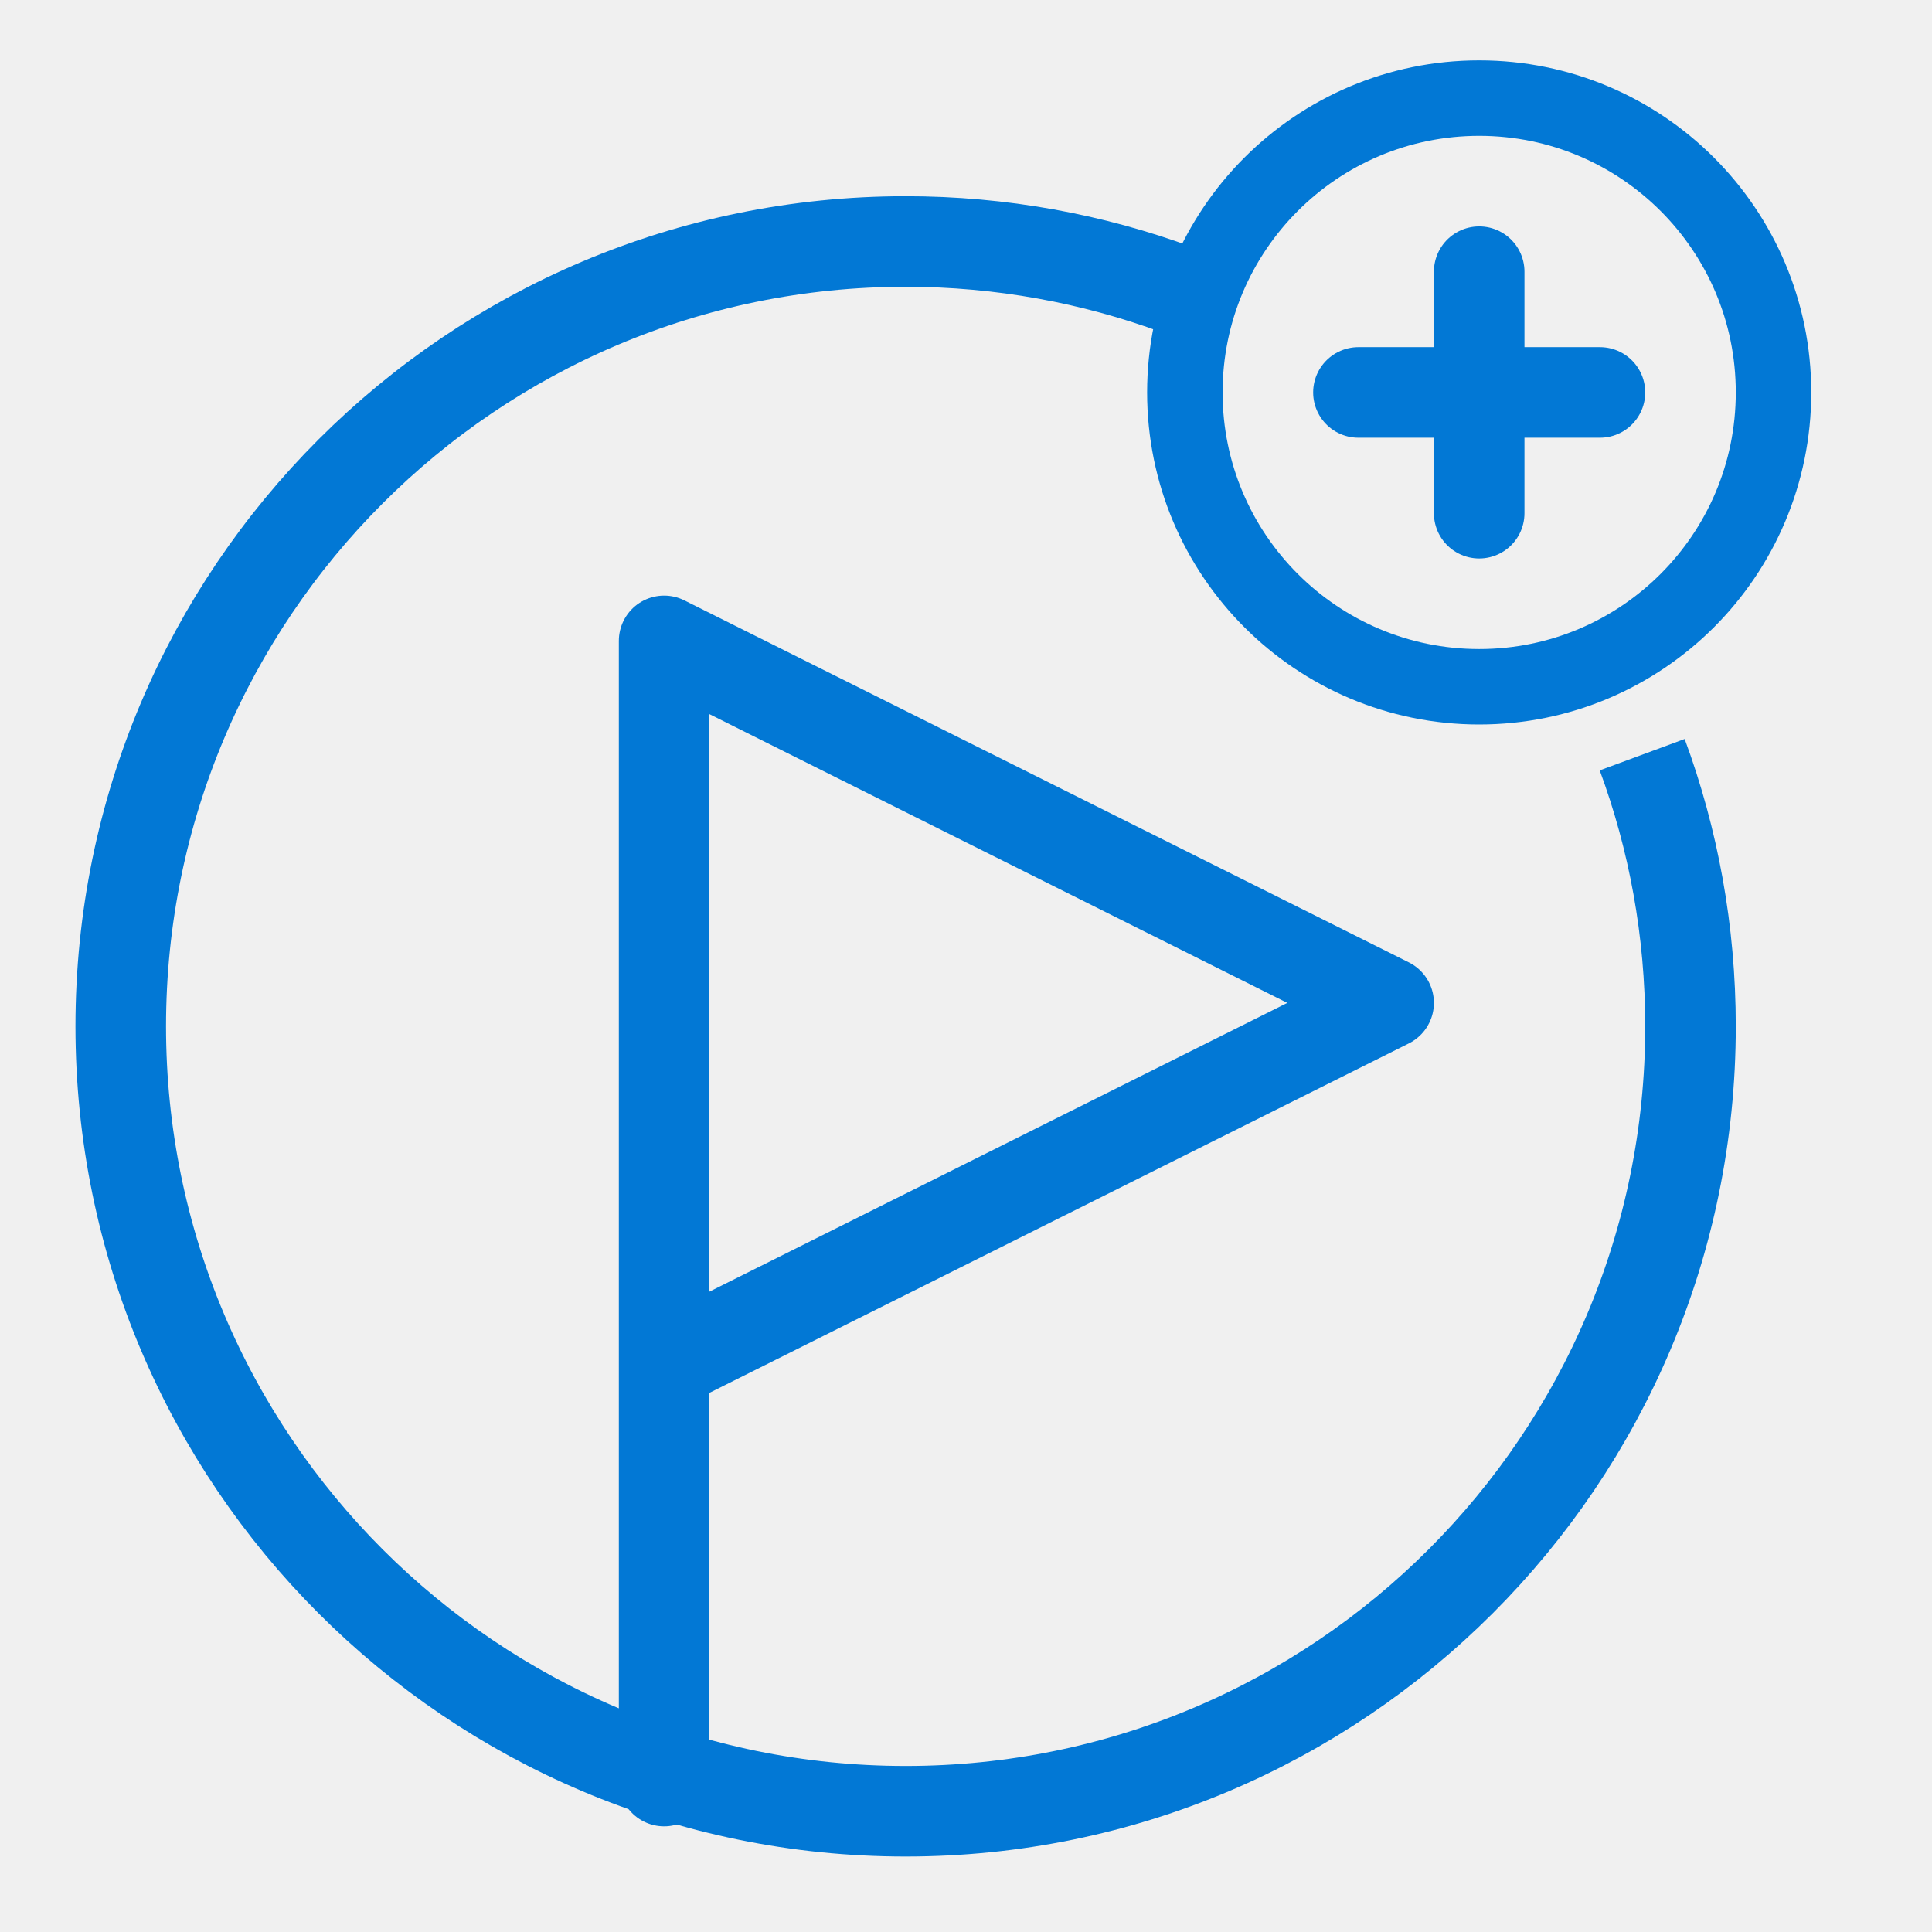
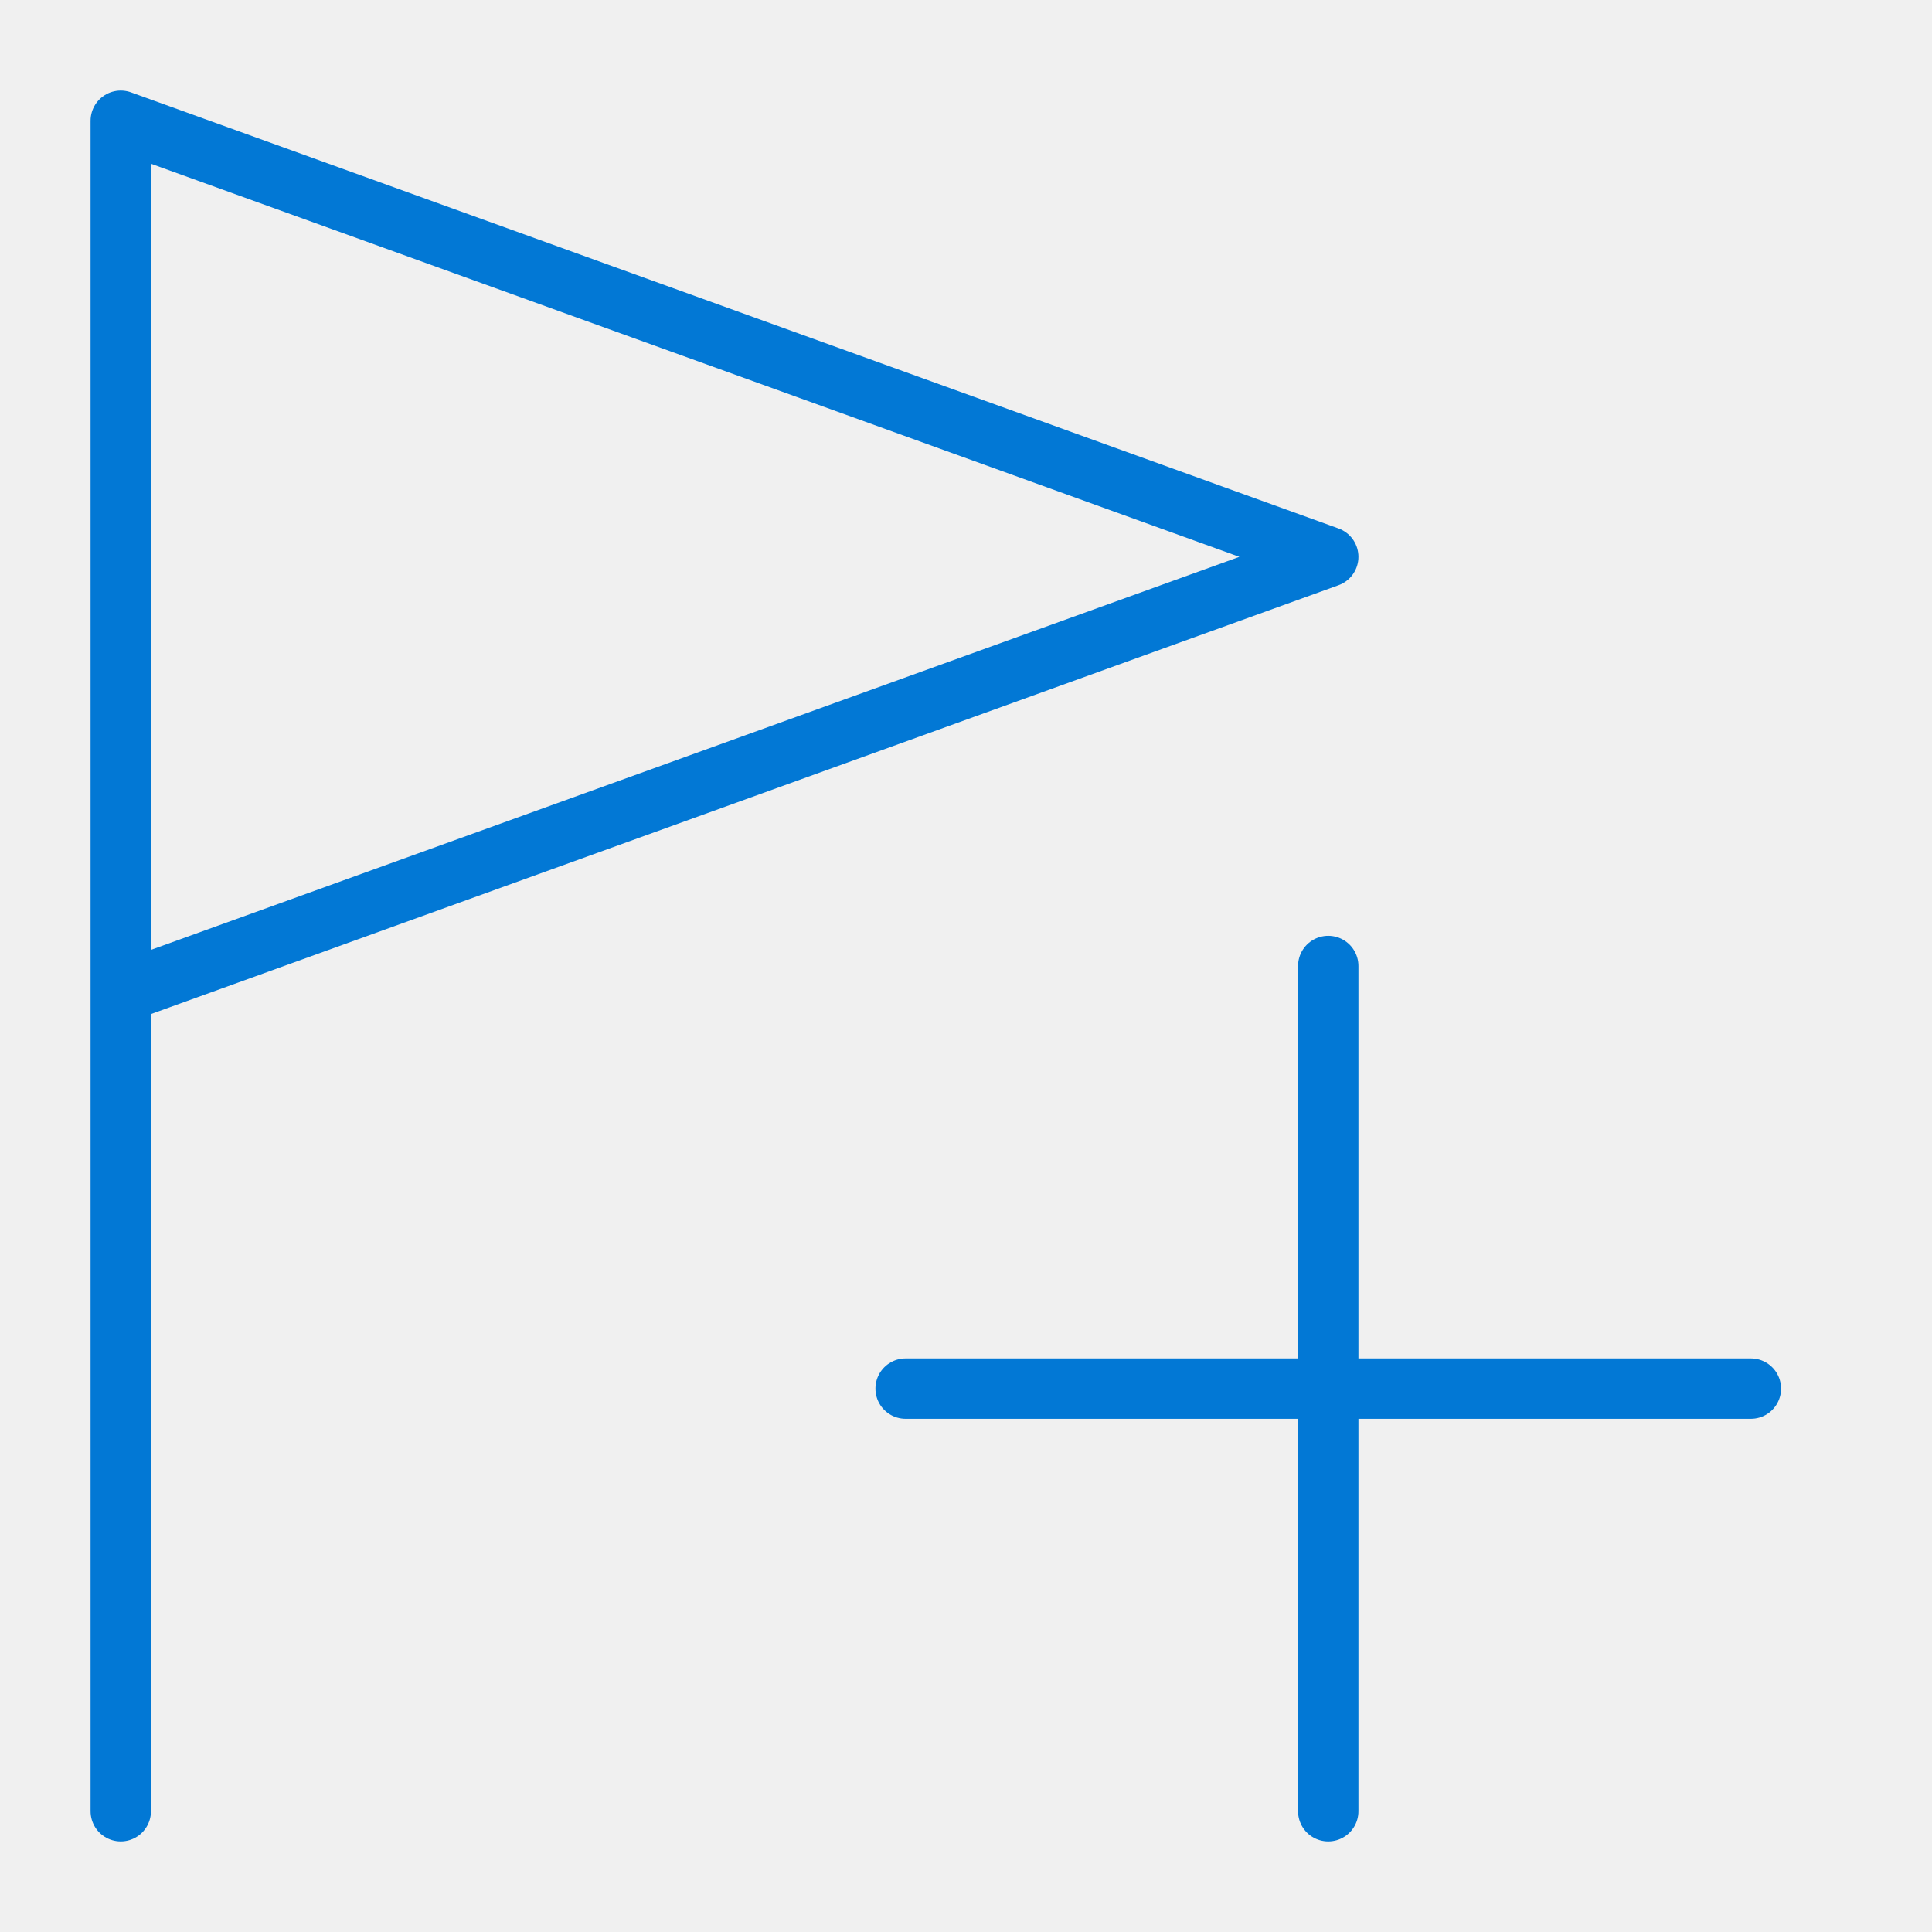
<svg xmlns="http://www.w3.org/2000/svg" viewBox="0 0 32 32" fill="none">
-   <path d="M19.5 4.8C18.098 4.283 16.582 4 15 4C7.82 4 2 9.82 2 17C2 24.18 7.82 30 15 30C22.18 30 28 24.18 28 17C28 15.418 27.718 13.902 27.2 12.5" stroke="#0278D5" stroke-width="1.5" />
-   <path d="M11 29.5V22.607M11 22.607V10.615L23 16.611L11 22.607Z" stroke="#0278D5" stroke-width="1.5" stroke-linecap="round" stroke-linejoin="round" />
-   <mask id="mask0_2675_23032" style="mask-type:alpha" maskUnits="userSpaceOnUse" x="19" y="1" width="11" height="11">
-     <circle cx="24.5" cy="6.5" r="4.675" fill="white" stroke="black" stroke-width="1.65" />
-   </mask>
-   <g mask="url(#mask0_2675_23032)">
-     <circle cx="24.5" cy="6.5" r="5" stroke="#0278D5" stroke-width="1.5" />
-   </g>
-   <path d="M22.5 6.5L26.5 6.5" stroke="#0278D5" stroke-width="1.5" stroke-linecap="round" stroke-linejoin="round" />
-   <path d="M24.5 8.5L24.5 4.5" stroke="#0278D5" stroke-width="1.5" stroke-linecap="round" stroke-linejoin="round" />
+   <path d="M15 23H29" stroke="#0278D5" stroke-linecap="round" stroke-linejoin="round" />
+   <path d="M22 30L22 16" stroke="#0278D5" stroke-linecap="round" stroke-linejoin="round" />
+   <path d="M2 30V16.445M2 16.445V2L22 9.223L2 16.445Z" stroke="#0278D5" stroke-linecap="round" stroke-linejoin="round" />
</svg>
